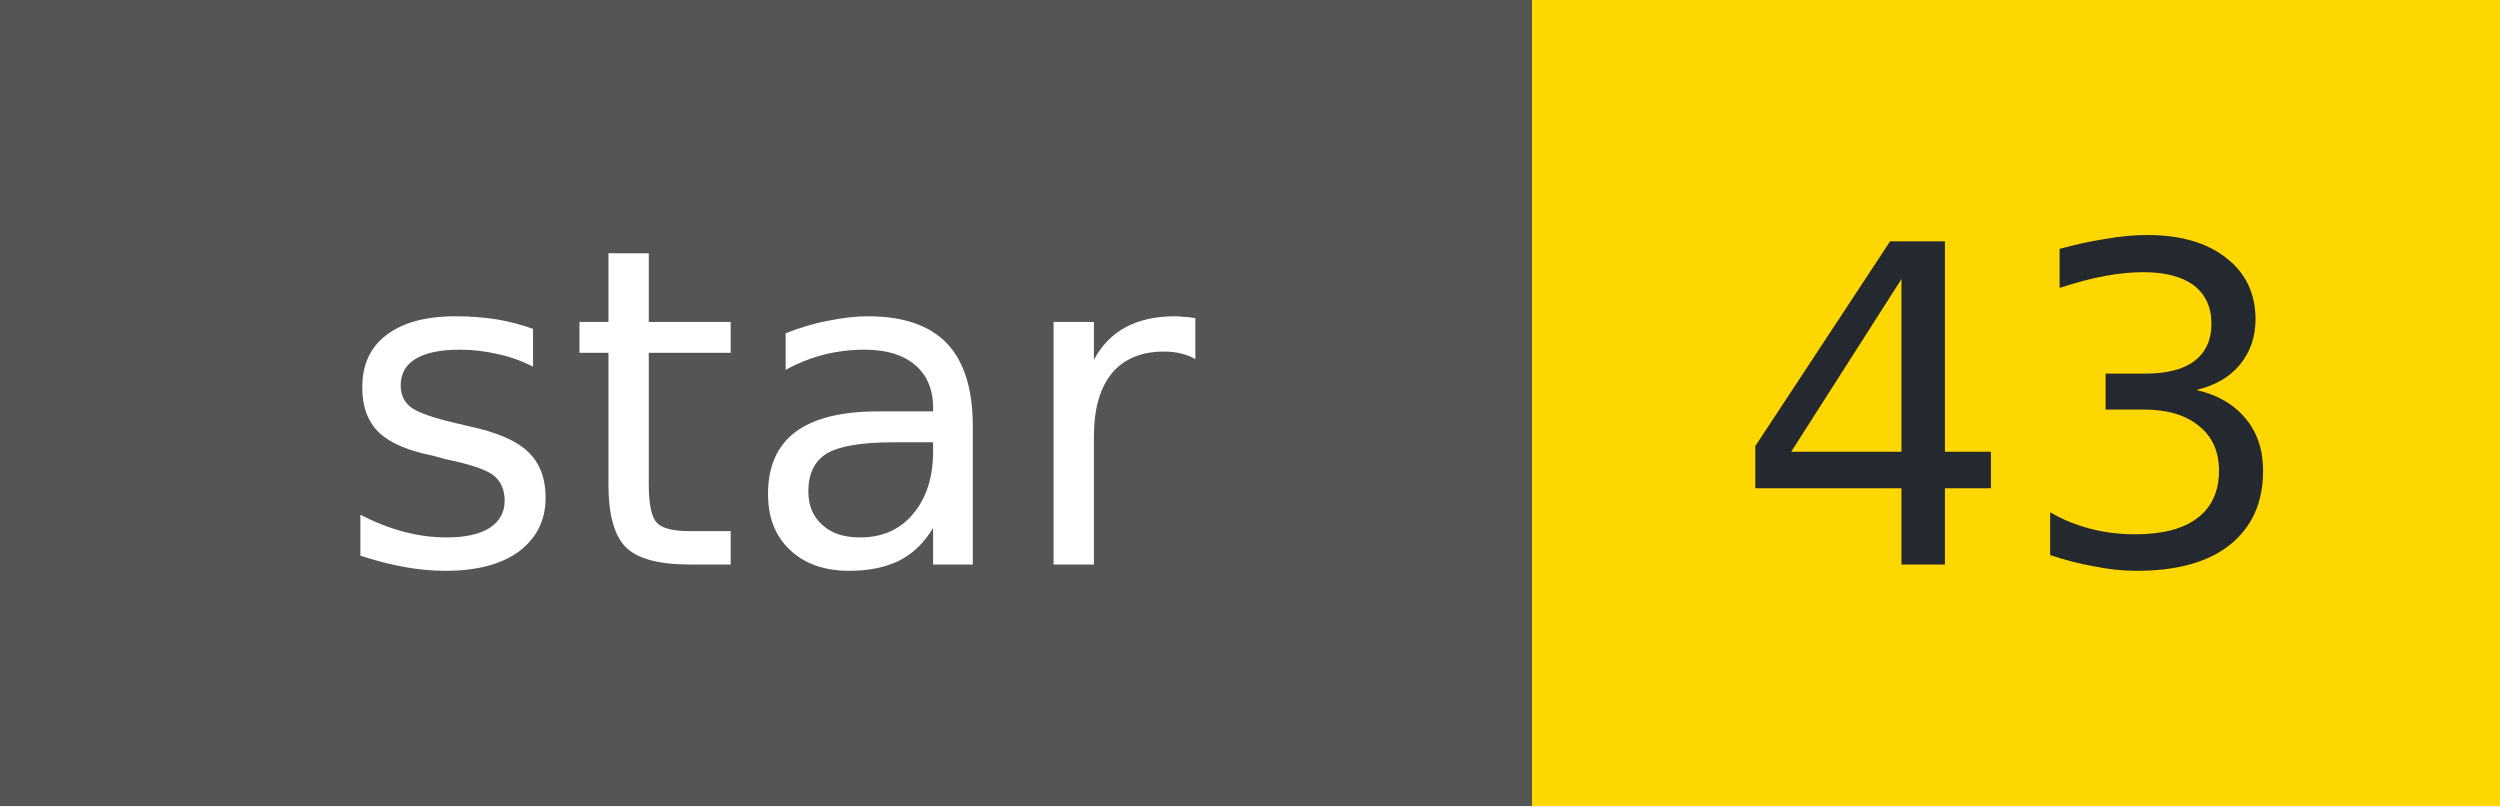
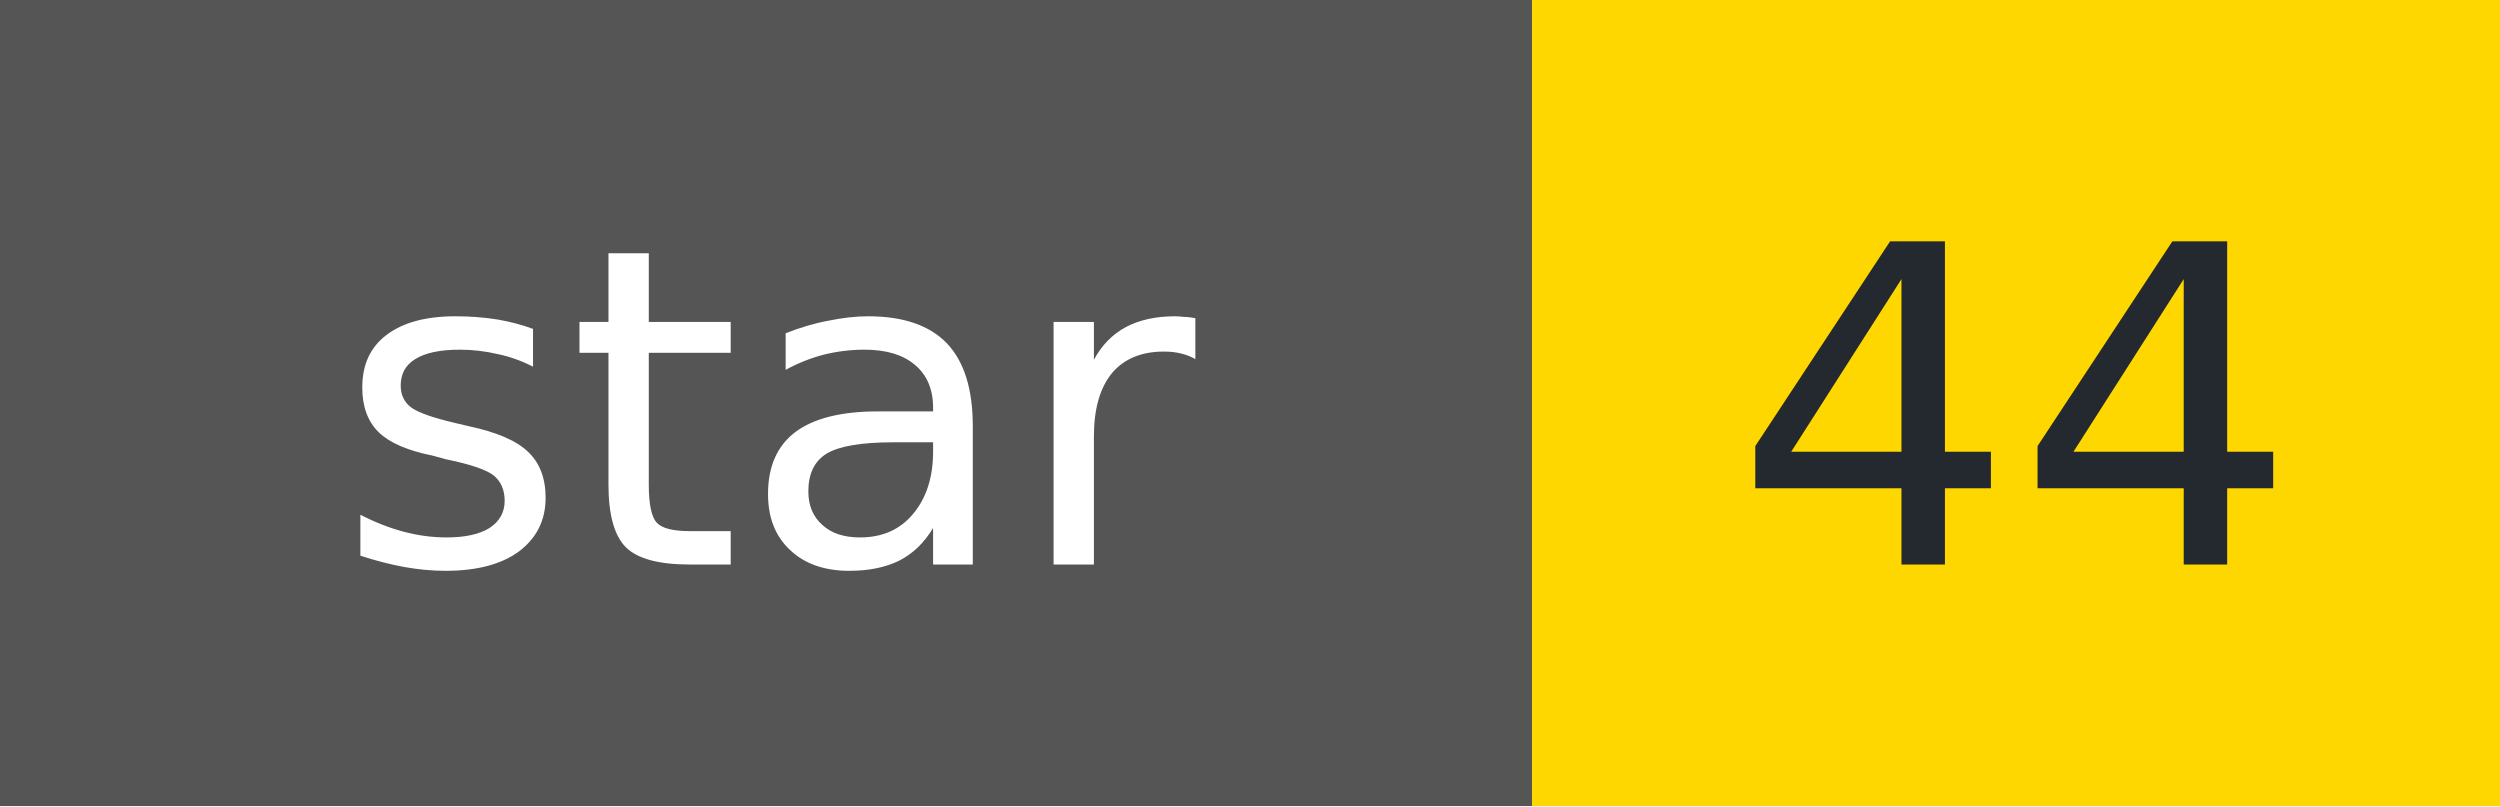
- <svg xmlns="http://www.w3.org/2000/svg" width="62" height="20" role="img" aria-label="star: 43">
+ <svg xmlns="http://www.w3.org/2000/svg" width="62" height="20" role="img" aria-label="star: 44">
  <g shape-rendering="crispEdges">
    <rect width="38" height="20" fill="#555" />
    <rect x="38" width="24" height="20" fill="#FFD700" />
  </g>
  <g fill="#fff" text-anchor="middle" font-family="Verdana,Geneva,DejaVu Sans,sans-serif" font-size="11">
    <text x="19" y="14">star</text>
  </g>
  <g fill="#24292f" text-anchor="middle" font-family="Verdana,Geneva,DejaVu Sans,sans-serif" font-size="11">
-     <text x="50" y="14">43</text>
+     <text x="50" y="14">44</text>
  </g>
</svg>
